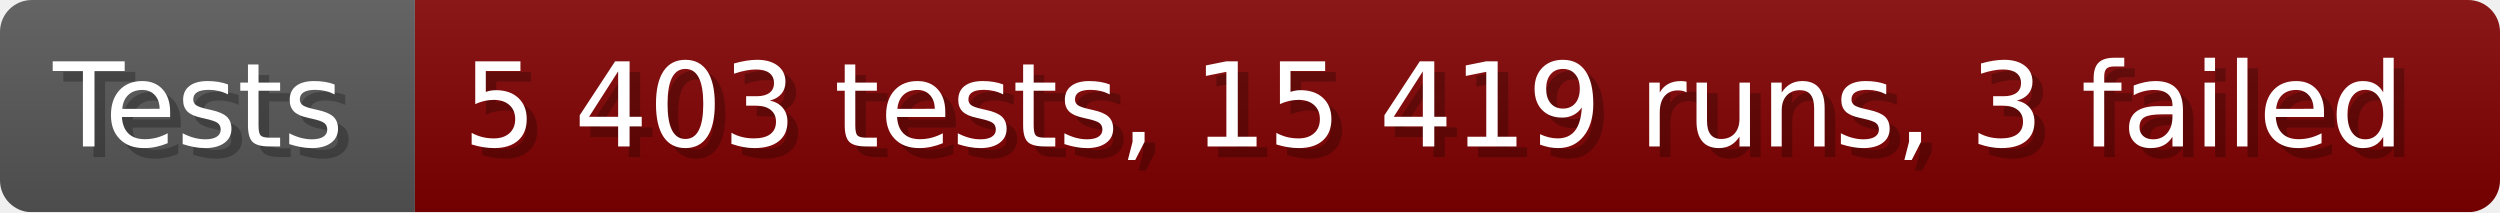
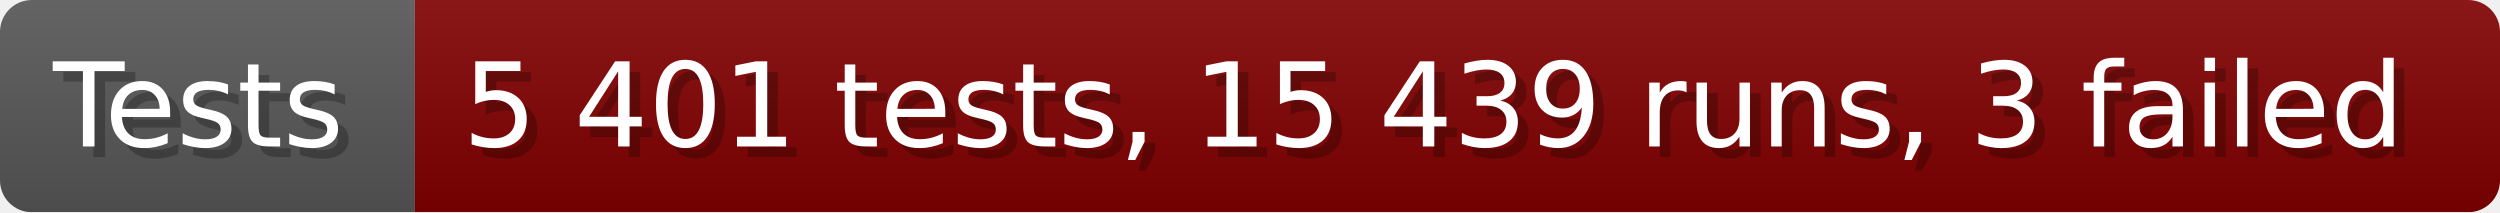
- <svg xmlns="http://www.w3.org/2000/svg" width="235.6" height="20" viewBox="0 0 2356 200" role="img" aria-label="Tests: 5 403 tests, 15 419 runs, 3 failed">
+ <svg xmlns="http://www.w3.org/2000/svg" width="235.6" height="20" viewBox="0 0 2356 200" role="img" aria-label="Tests: 5 401 tests, 15 439 runs, 3 failed">
  <linearGradient id="a" x2="0" y2="100%">
    <stop offset="0" stop-opacity=".1" stop-color="#EEE" />
    <stop offset="1" stop-opacity=".1" />
  </linearGradient>
  <mask id="m">
    <rect width="2356" height="200" rx="30" fill="#FFF" />
  </mask>
  <g mask="url(#m)">
    <rect width="391" height="200" fill="#555" />
    <rect width="1965" height="200" fill="#800000" x="391" />
    <rect width="2356" height="200" fill="url(#a)" />
  </g>
  <g aria-hidden="true" fill="#fff" text-anchor="start" font-family="Verdana,DejaVu Sans,sans-serif" font-size="110">
    <text x="60" y="148" textLength="291" fill="#000" opacity="0.25">Tests</text>
    <text x="50" y="138" textLength="291">Tests</text>
-     <text x="446" y="148" textLength="1865" fill="#000" opacity="0.25">5 403 tests, 15 419 runs, 3 failed</text>
-     <text x="436" y="138" textLength="1865">5 403 tests, 15 419 runs, 3 failed</text>
+     <text x="446" y="148" textLength="1865" fill="#000" opacity="0.25">5 401 tests, 15 439 runs, 3 failed</text>
+     <text x="436" y="138" textLength="1865">5 401 tests, 15 439 runs, 3 failed</text>
  </g>
</svg>
